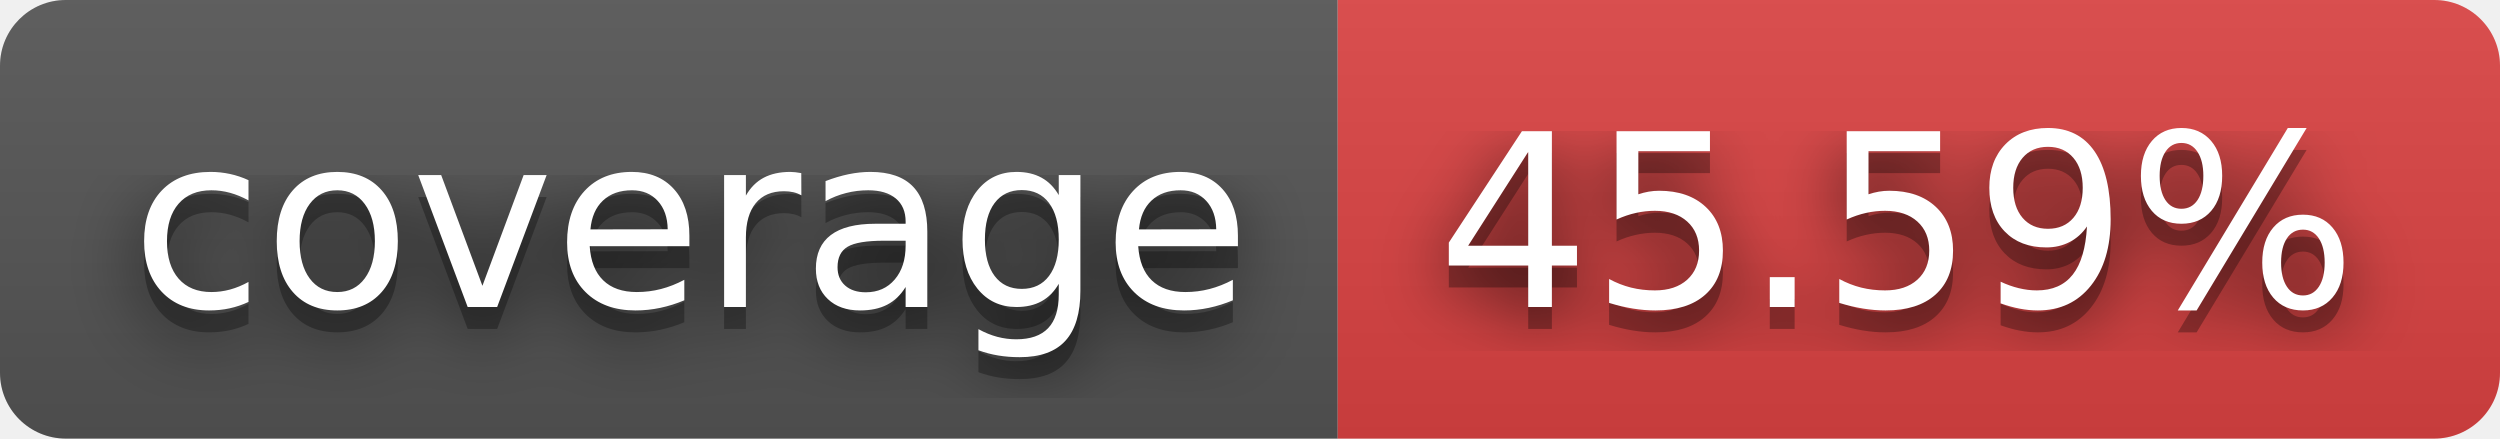
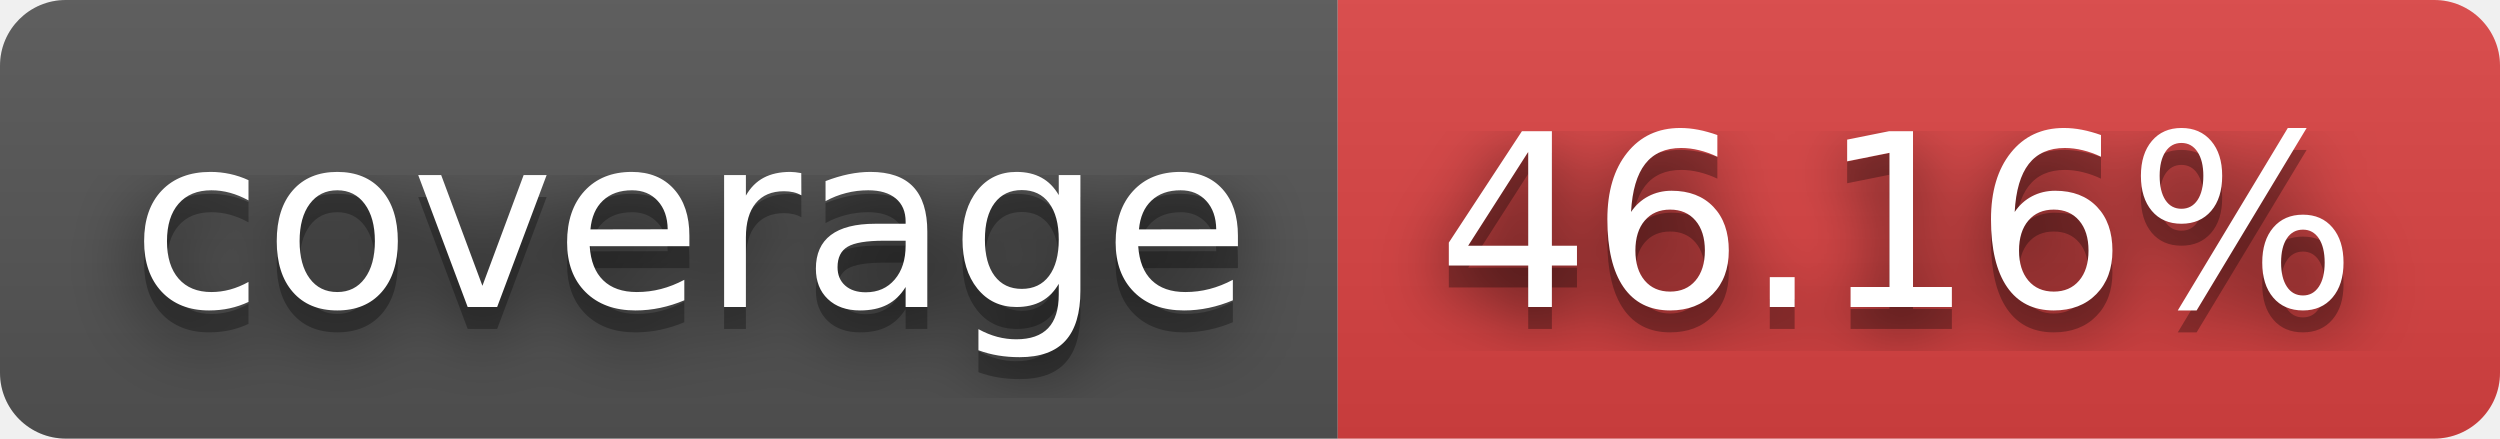
- <svg xmlns="http://www.w3.org/2000/svg" width="114" height="20" role="img" aria-label="coverage: 45.59%">
+ <svg xmlns="http://www.w3.org/2000/svg" width="114" height="20" role="img" aria-label="coverage: 46.16%">
  <filter id="blur">
    <feGaussianBlur stdDeviation="16" />
  </filter>
  <linearGradient id="s" x2="0" y2="100%">
    <stop offset="0" stop-color="#bbb" stop-opacity=".1" />
    <stop offset="1" stop-opacity=".1" />
  </linearGradient>
  <clipPath id="r">
    <rect width="114" height="20" rx="3" />
  </clipPath>
  <g clip-path="url(#r)">
    <rect width="61" height="20" fill="#555" />
    <rect x="61" width="53" height="20" fill="#dd4343" />
    <rect width="114" height="20" fill="url(#s)" />
  </g>
  <g fill="#fff" text-anchor="middle" font-family="Verdana,Geneva,DejaVu Sans,sans-serif" text-rendering="geometricPrecision" font-size="110">
    <g transform="scale(.1)">
      <g aria-hidden="true" fill="#010101">
        <text x="315" y="150" fill-opacity=".8" filter="url(#blur)" textLength="510">coverage</text>
        <text x="315" y="150" fill-opacity=".3" textLength="510">coverage</text>
      </g>
      <text x="315" y="140" textLength="510">coverage</text>
    </g>
    <g transform="scale(.1)">
      <g aria-hidden="true" fill="#010101">
-         <text x="865" y="150" fill-opacity=".8" filter="url(#blur)" textLength="430">45.59%</text>
-         <text x="865" y="150" fill-opacity=".3" textLength="430">45.59%</text>
+         <text x="865" y="150" fill-opacity=".8" filter="url(#blur)" textLength="430">46.16%</text>
+         <text x="865" y="150" fill-opacity=".3" textLength="430">46.16%</text>
      </g>
-       <text x="865" y="140" textLength="430">45.59%</text>
+       <text x="865" y="140" textLength="430">46.16%</text>
    </g>
  </g>
</svg>
